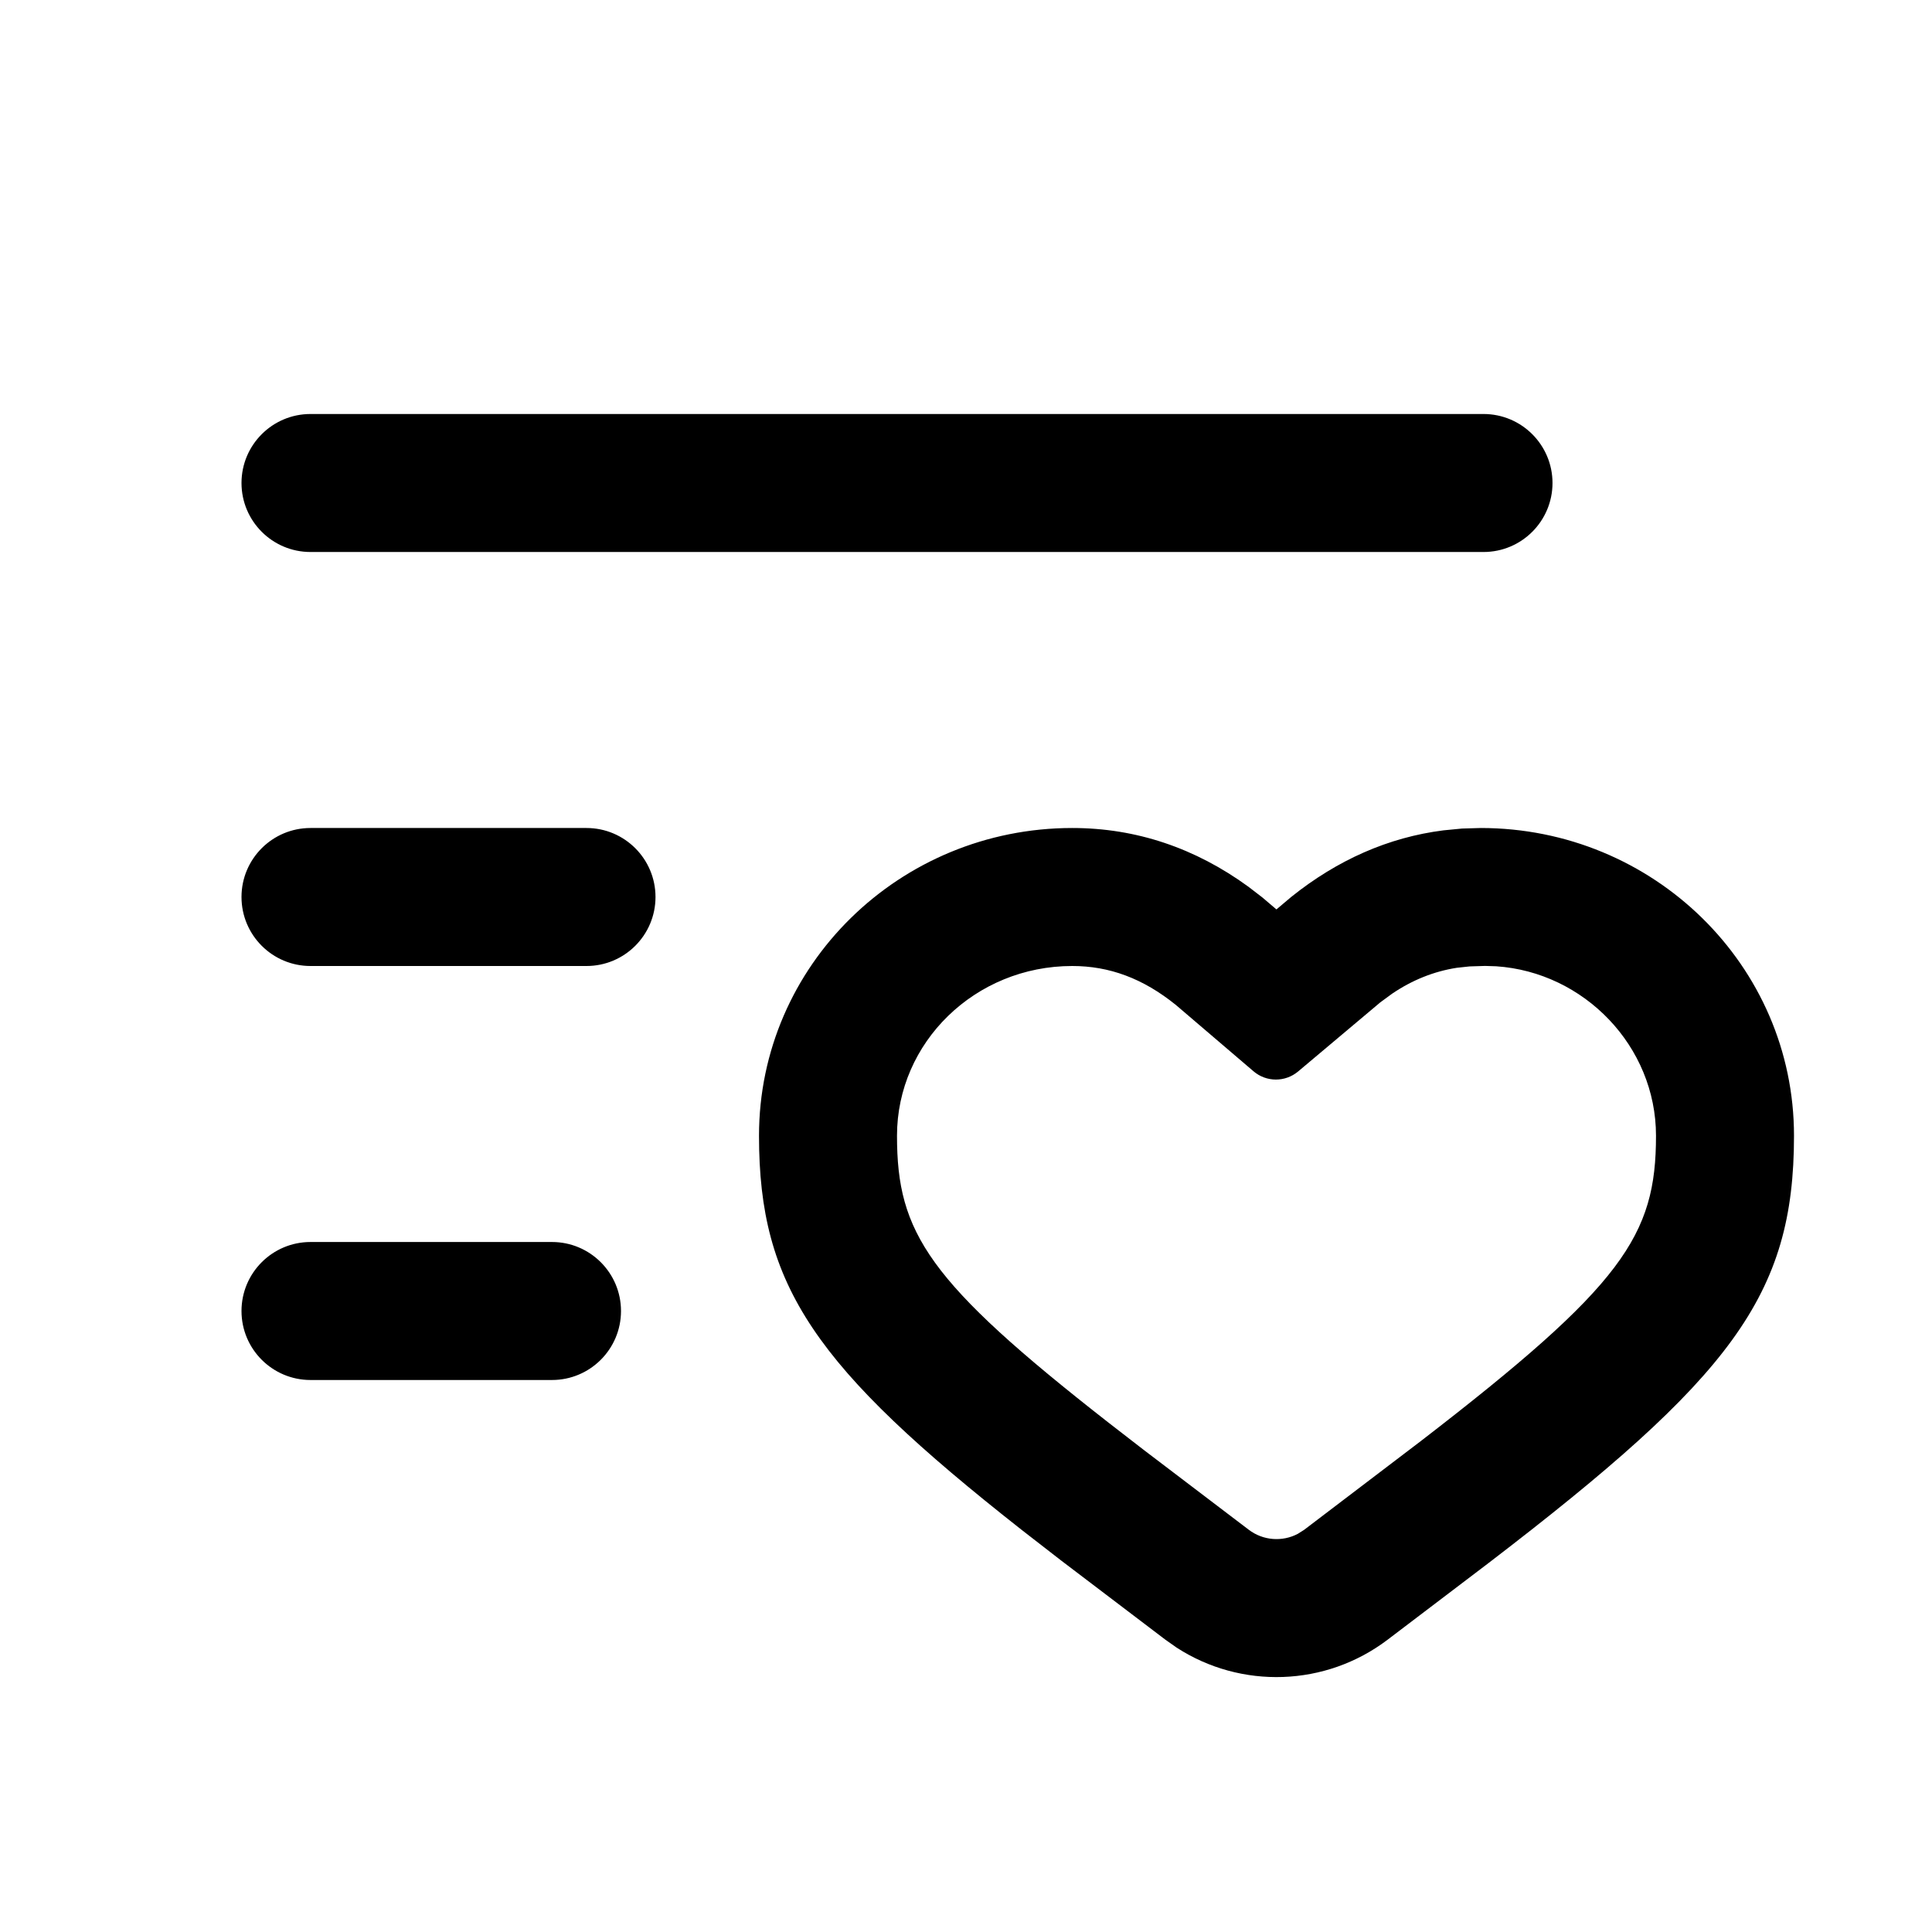
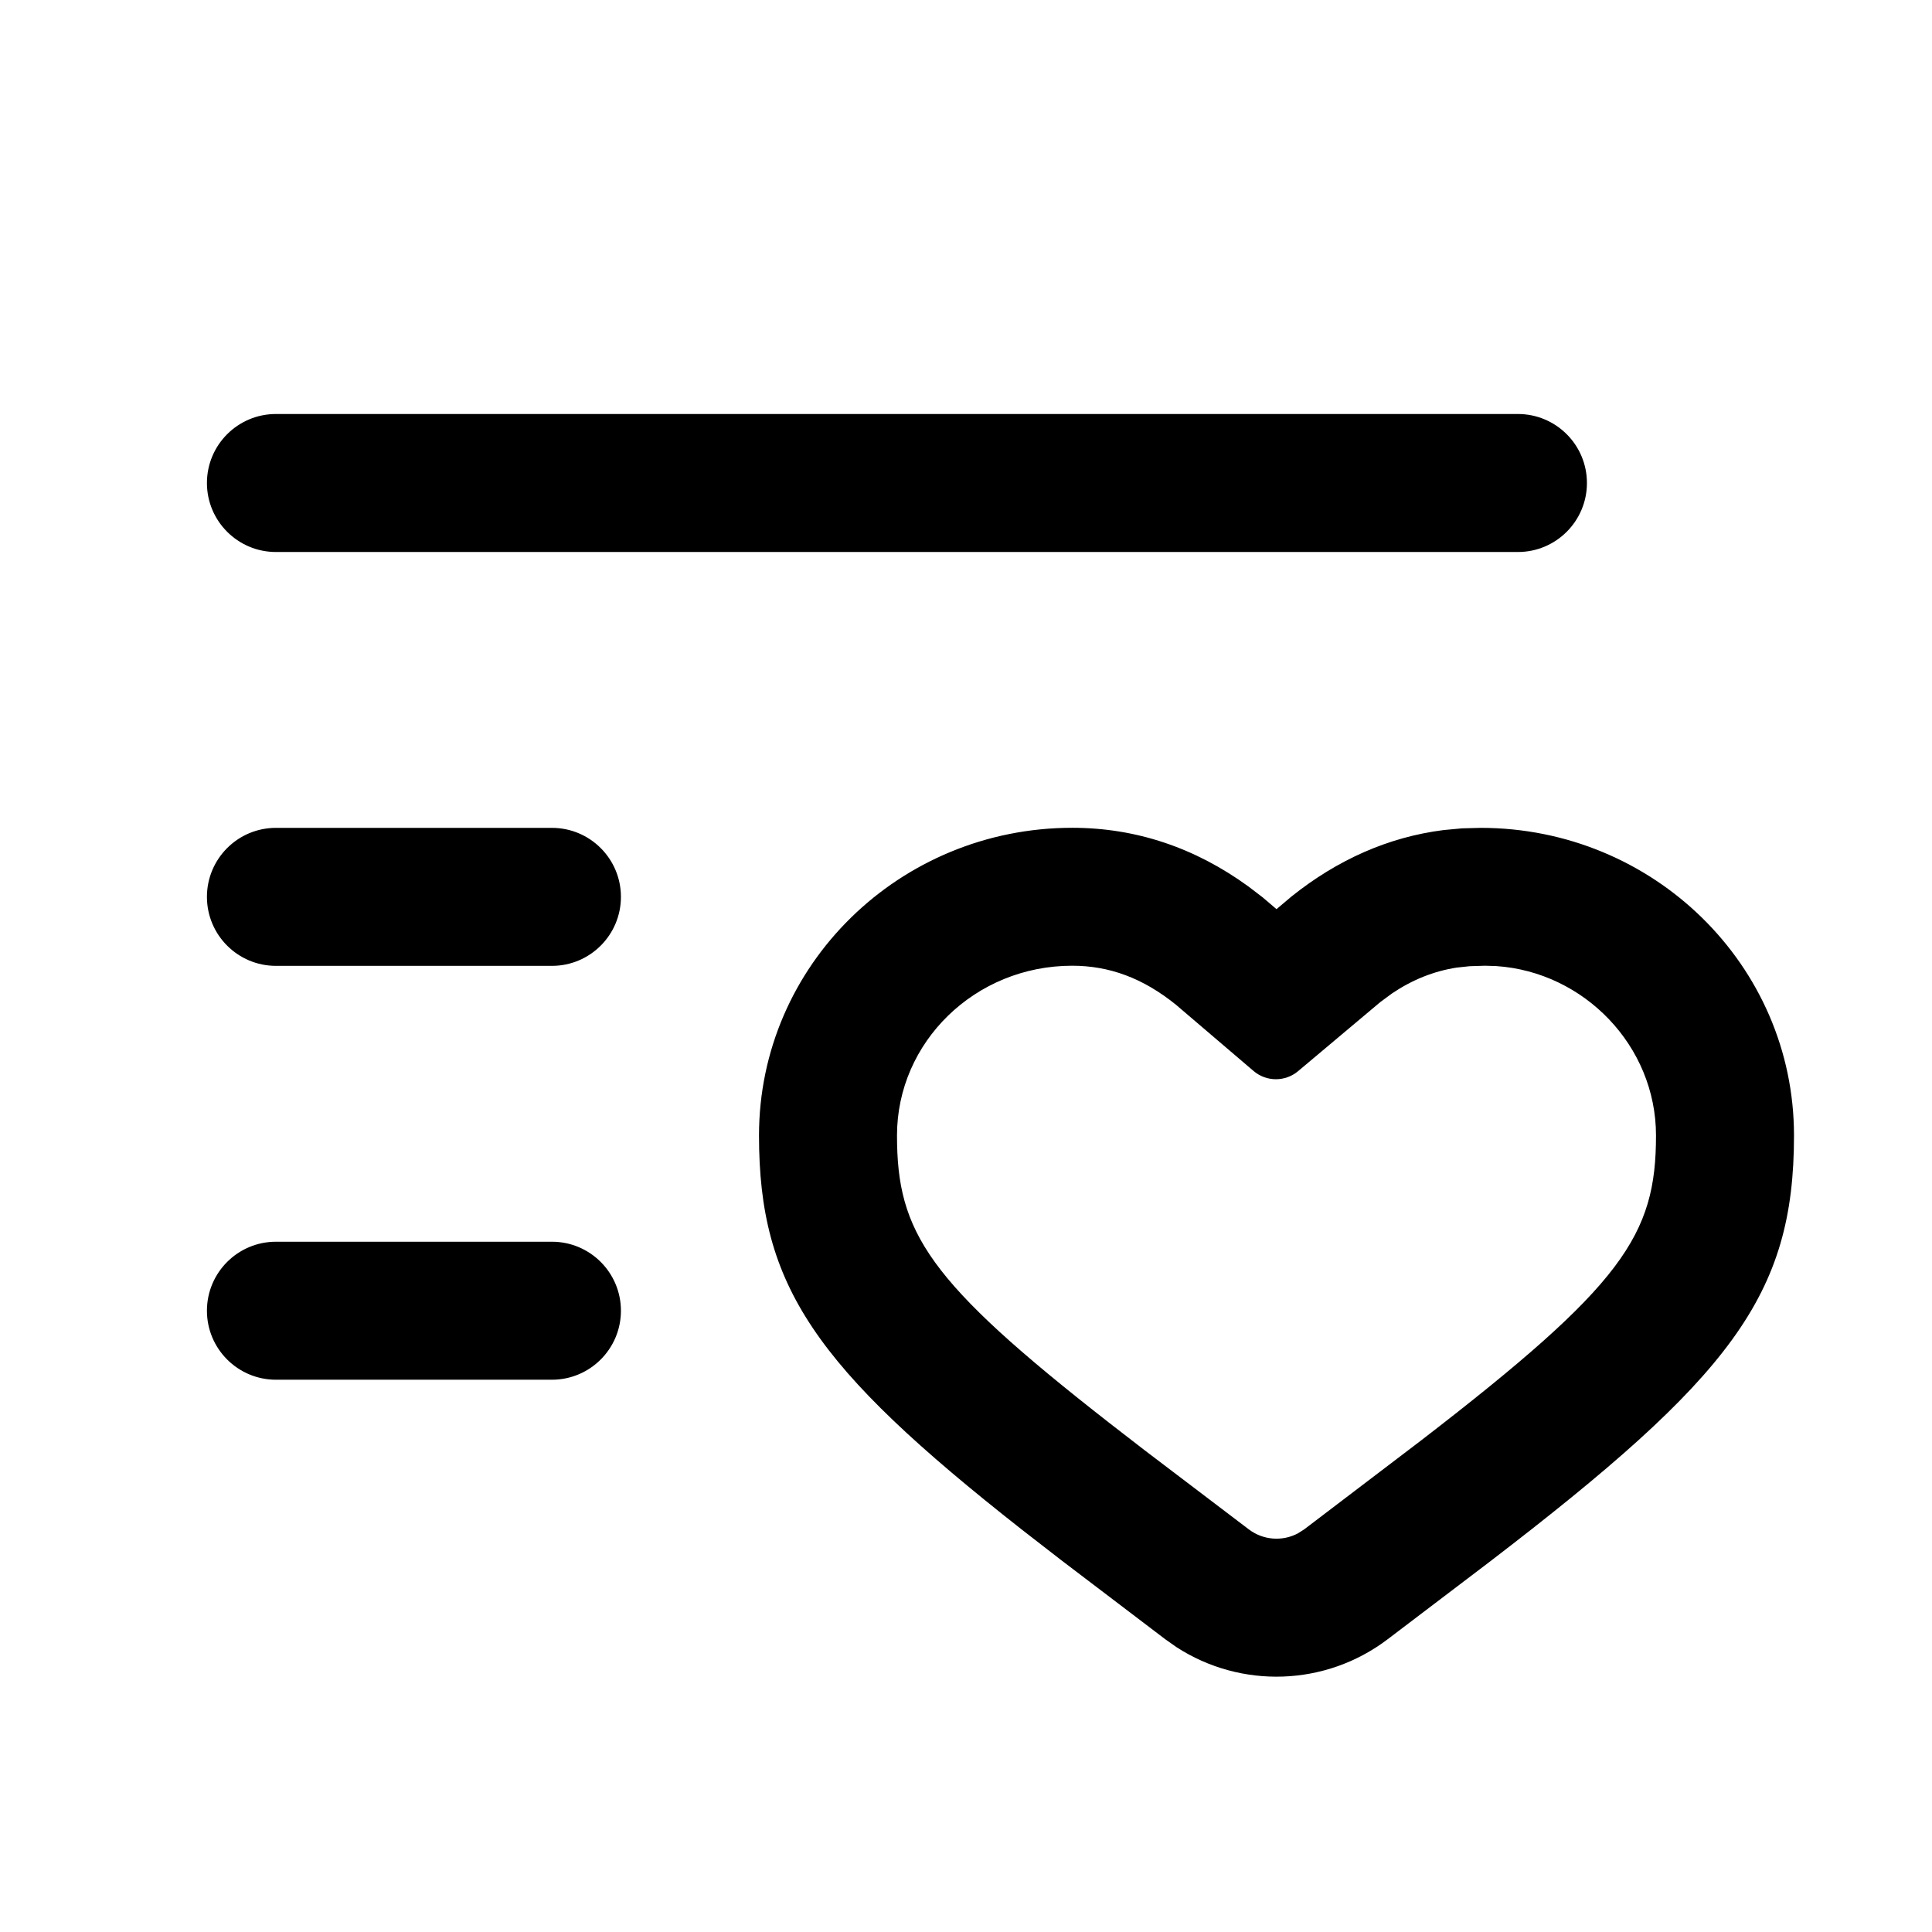
- <svg xmlns="http://www.w3.org/2000/svg" width="28" height="28" viewBox="0 0 28 28" fill="none">
-   <path d="M21.46 12C23.961 12 26 13.99 26 16.46C26 18.783 25.087 19.961 21.574 22.652L20.11 23.764C19.211 24.446 17.987 24.484 17.052 23.878L16.89 23.764L15.38 22.617L14.809 22.174C11.805 19.812 11 18.641 11 16.46C11 13.99 13.039 12 15.54 12C16.469 12 17.324 12.292 18.09 12.849L18.297 13.008L18.499 13.18L18.716 12.997C19.383 12.463 20.122 12.135 20.92 12.034L21.188 12.008L21.46 12ZM21.523 13.999L21.299 14.006L21.113 14.026C20.781 14.078 20.468 14.203 20.176 14.401L20.003 14.528L18.814 15.528C18.626 15.686 18.353 15.685 18.167 15.526L17.041 14.564C16.564 14.179 16.077 14 15.54 14C14.13 14 13 15.108 13 16.46C13 17.868 13.447 18.572 16.072 20.623L16.59 21.024L18.099 22.171C18.306 22.328 18.583 22.348 18.808 22.23L18.901 22.171L20.593 20.884C23.524 18.625 24 17.911 24 16.46C24 15.162 22.958 14.089 21.683 14.004L21.523 13.999ZM8 18C8.552 18 9 18.448 9 19C9 19.552 8.552 20 8 20H4.5C3.948 20 3.5 19.552 3.5 19C3.5 18.448 3.948 18 4.5 18H8ZM8.5 12C9.052 12 9.5 12.448 9.5 13C9.5 13.552 9.052 14 8.5 14H4.5C3.948 14 3.5 13.552 3.5 13C3.5 12.448 3.948 12 4.5 12H8.5ZM21.5 6C22.052 6 22.5 6.448 22.5 7C22.5 7.552 22.052 8 21.5 8H4.5C3.948 8 3.5 7.552 3.5 7C3.5 6.448 3.948 6 4.5 6H21.5Z" fill="currentColor" />
+ <svg xmlns="http://www.w3.org/2000/svg" fill="none" height="28" viewBox="0 0 28 28" width="28">
+   <path d="m21.46 11.998c2.5 0 4.54 1.989 4.54 4.459 0 2.322-.913 3.499-4.426 6.189l-1.464 1.112c-.899.682-2.123.72-3.059.114l-.162-.114-1.509-1.147-.571-.443c-3.005-2.361-3.809-3.532-3.809-5.712 0-2.47 2.039-4.459 4.54-4.459.929 0 1.784.292 2.551.849l.207.158.202.172.217-.183c.667-.534 1.406-.862 2.204-.963l.268-.025zm.062 1.998-.224.007-.186.02c-.331.051-.645.177-.937.374l-.172.127-1.19 1c-.187.157-.461.156-.646-.003l-1.126-.961c-.477-.385-.964-.564-1.502-.564-1.409 0-2.539 1.108-2.539 2.46 0 1.407.447 2.111 3.072 4.162l.518.401 1.509 1.146c.207.157.484.177.709.059l.093-.059 1.692-1.287c2.931-2.258 3.407-2.972 3.407-4.422 0-1.298-1.042-2.371-2.317-2.455zm-13.523 4c.552 0 1 .448 1 1s-.448 1-1 1h-4c-.552 0-1-.448-1-1s.448-1 1-1zm0-5.998c.552 0 1 .448 1 1 0 .552-.448 1-1 1h-4c-.552 0-1-.448-1-1 0-.552.448-1 1-1zm14-5.998c.552 0 1 .448 1 1 0 .552-.448 1-1 1h-18c-.552 0-1-.448-1-1 0-.552.448-1 1-1z" fill="currentColor" />
</svg>
